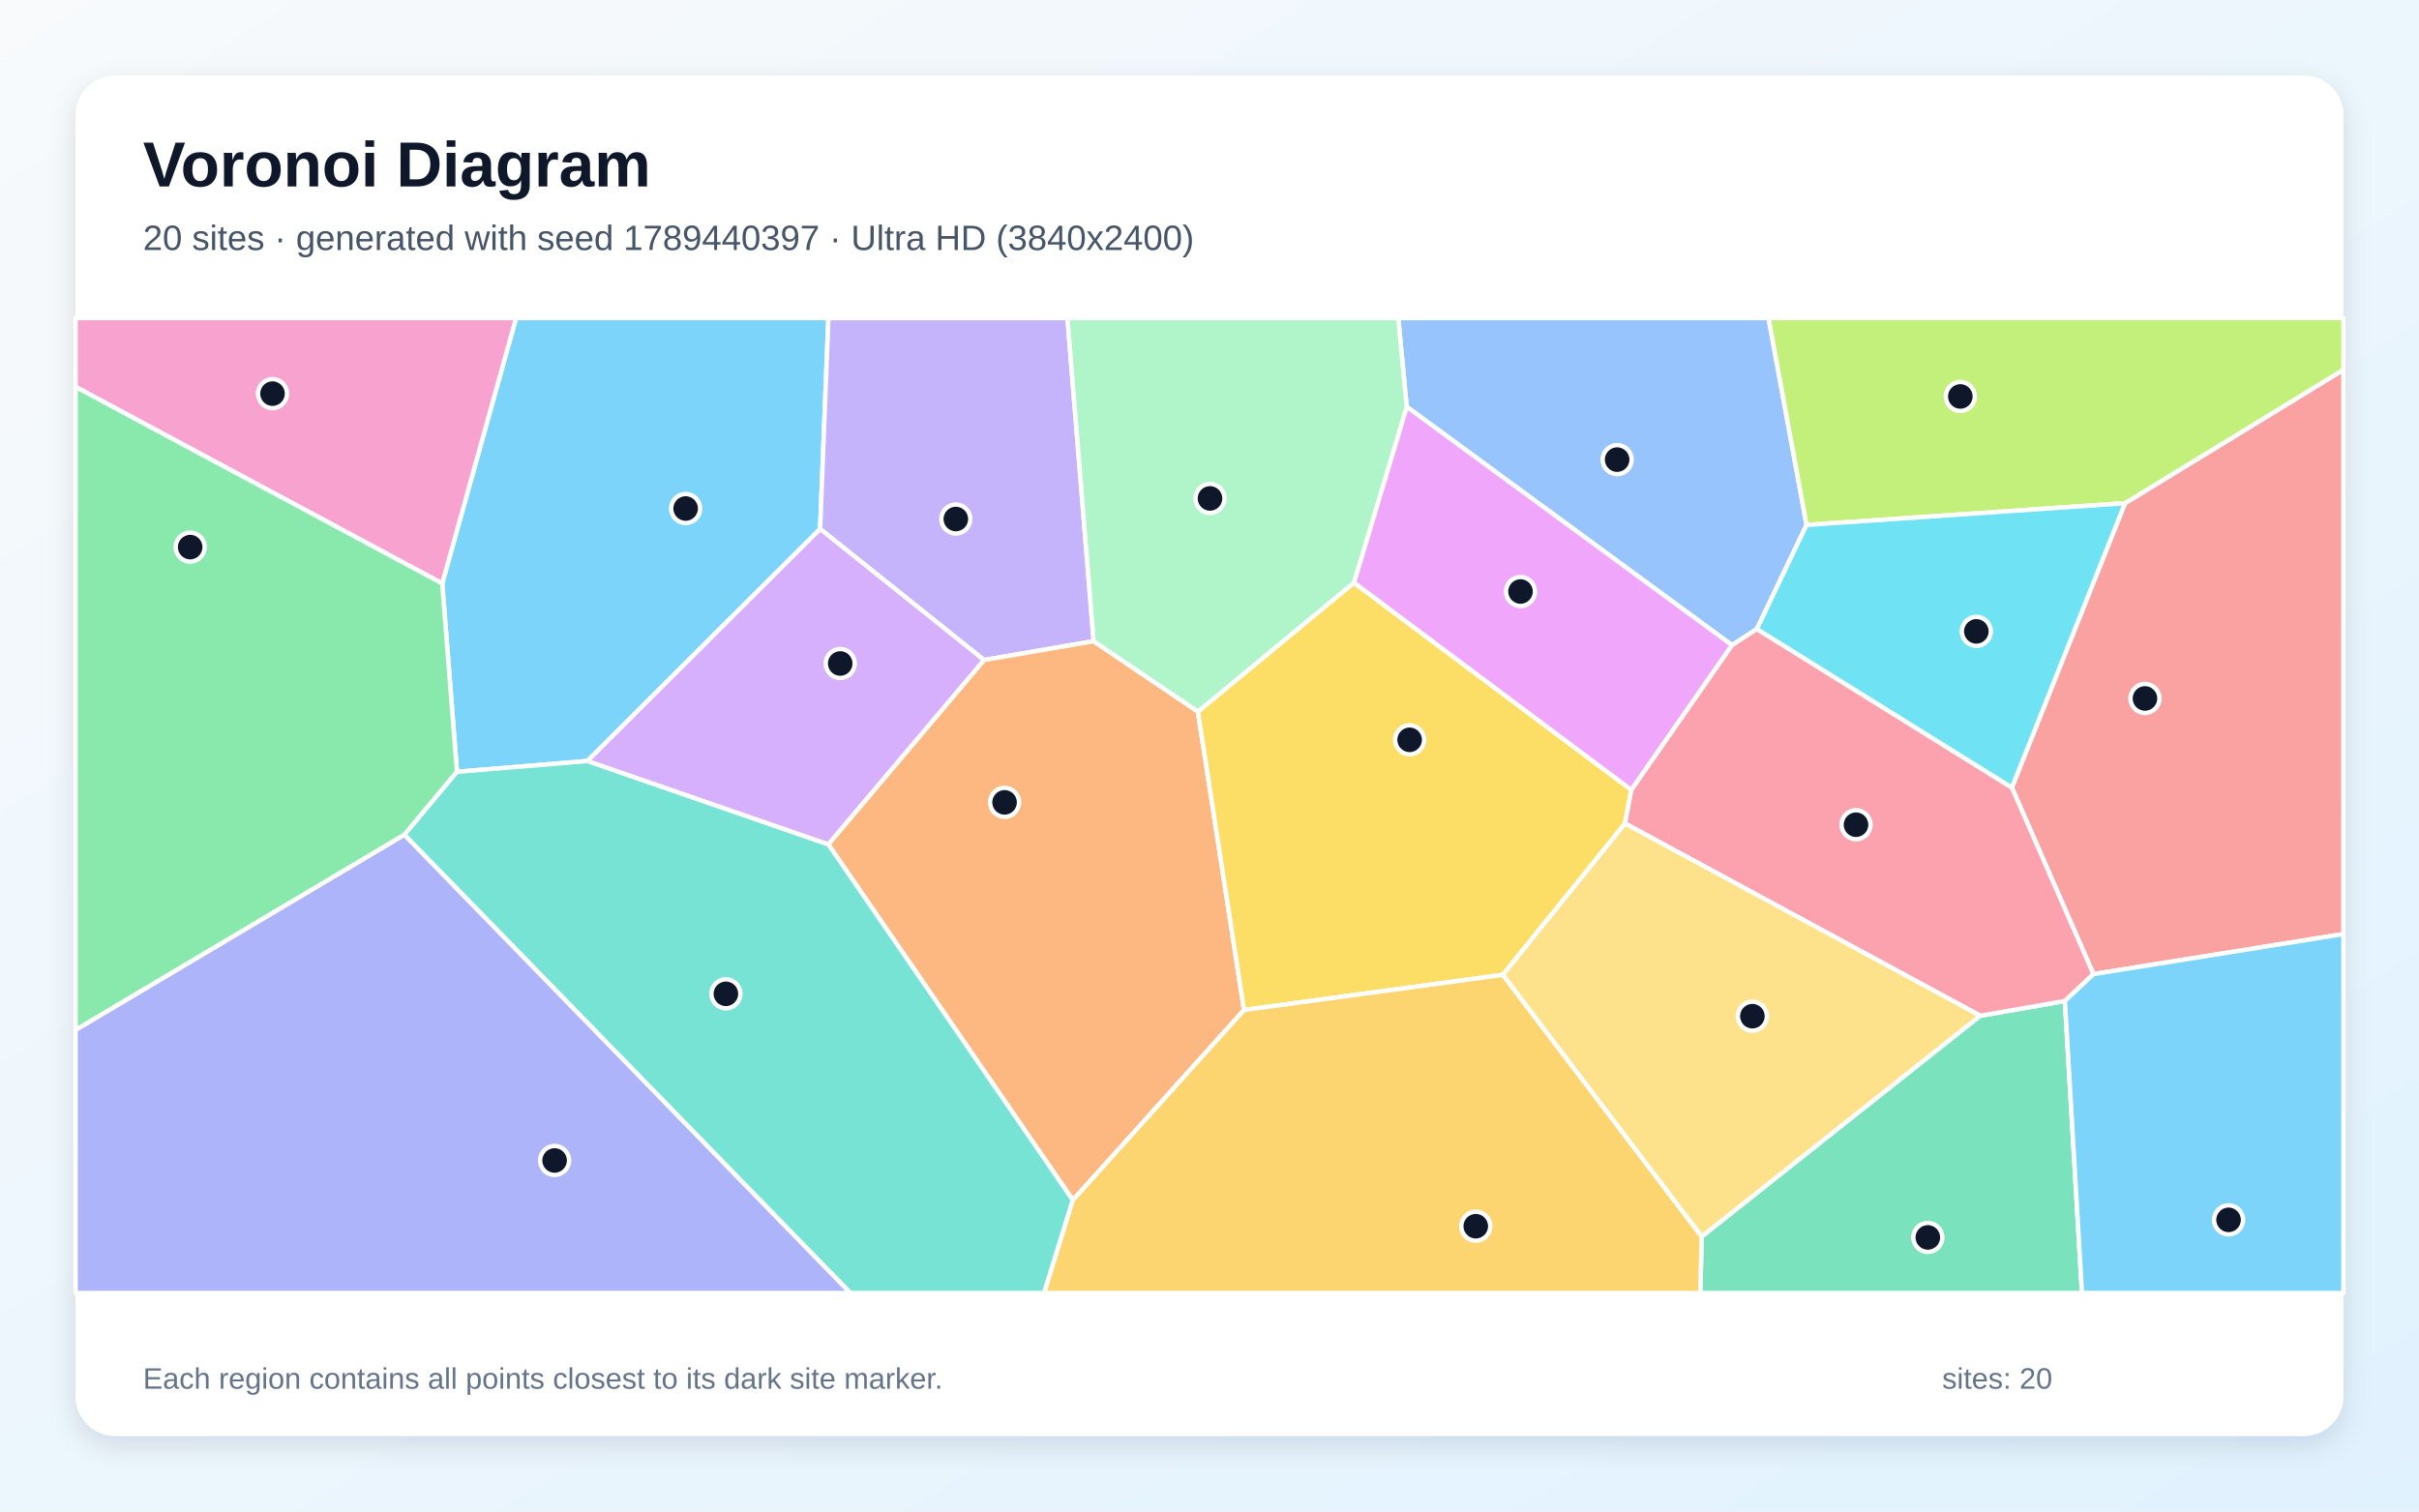
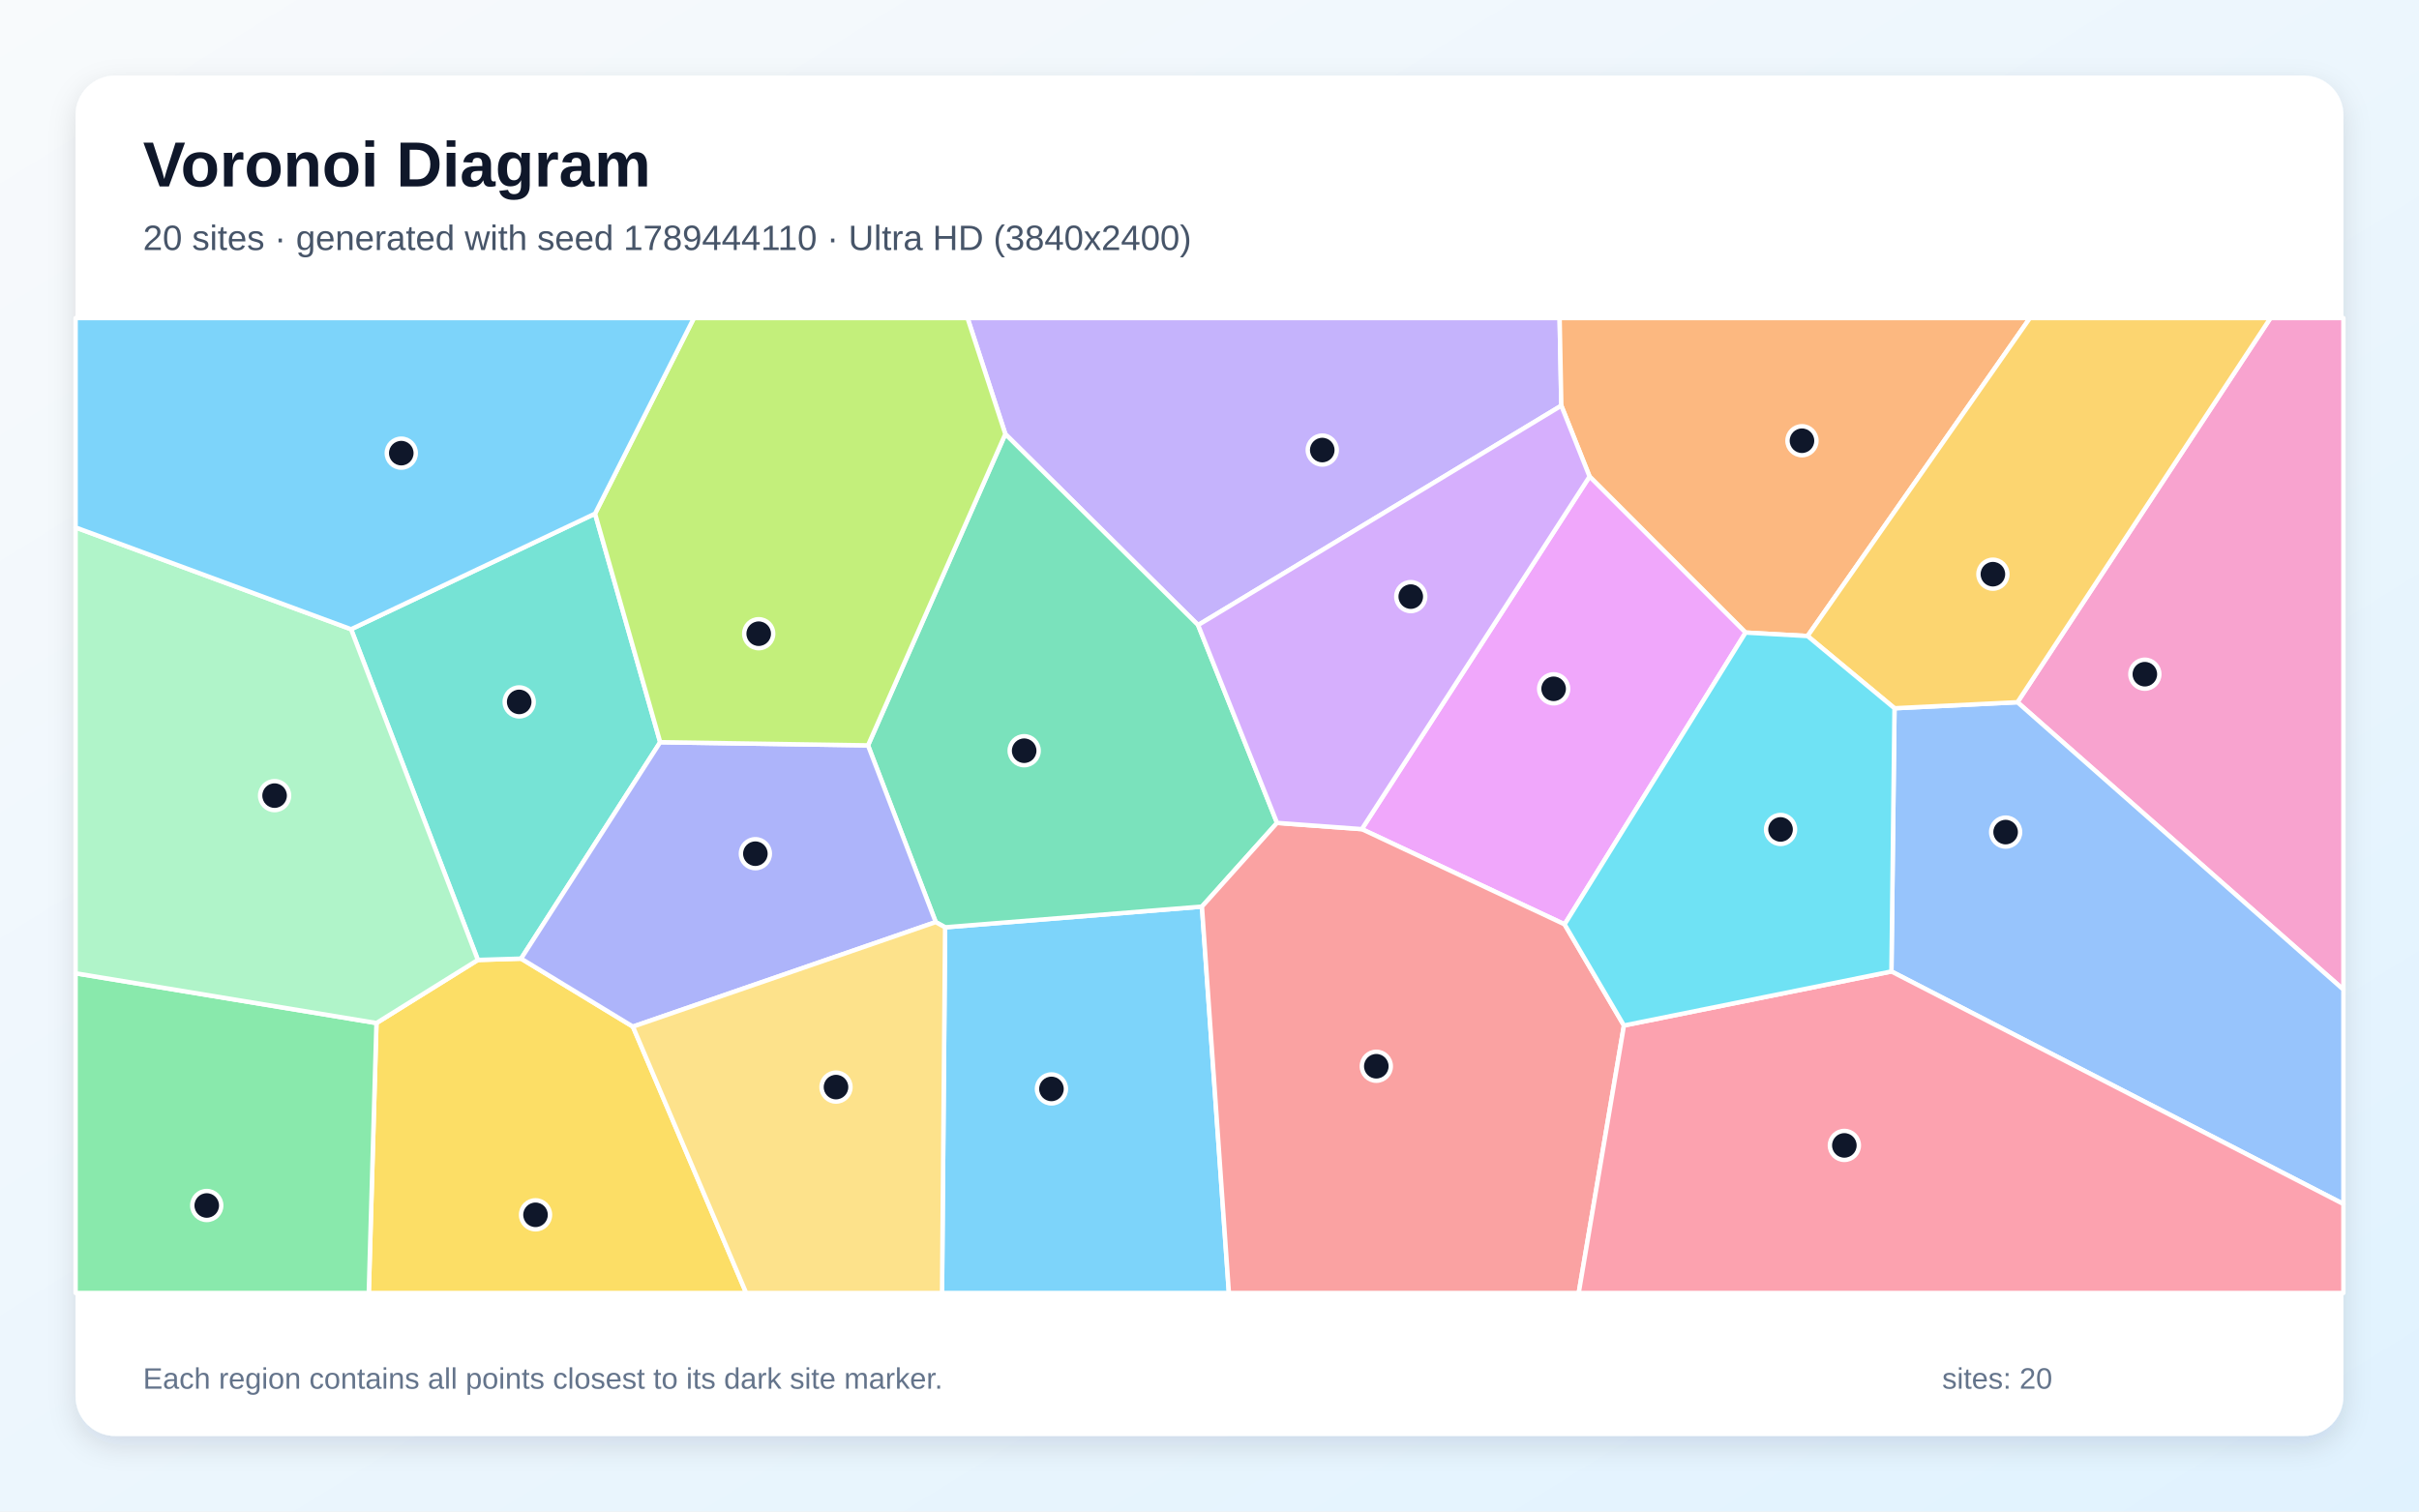
<svg xmlns="http://www.w3.org/2000/svg" width="3840" height="2400" viewBox="0 0 3840 2400" role="img" aria-labelledby="title description">
  <defs>
    <linearGradient id="background" x1="0" y1="0" x2="1" y2="1">
      <stop stop-color="#F8FAFC" />
      <stop offset="1" stop-color="#E0F2FE" />
    </linearGradient>
    <filter id="shadow" x="-5%" y="-5%" width="110%" height="110%">
      <feDropShadow dx="0" dy="15" stdDeviation="22" flood-color="#0F172A" flood-opacity=".12" />
    </filter>
  </defs>
  <rect width="3840" height="2400" fill="url(#background)" />
  <rect x="120" y="120" width="3600" height="2160" rx="63" fill="#FFFFFF" filter="url(#shadow)" />
  <g font-family="Arial, sans-serif">
    <text x="227" y="296" font-size="101" font-weight="700" fill="#0F172A">Voronoi Diagram</text>
-     <text x="227" y="397" font-size="56" fill="#475569">20 sites · generated with seed 1789440397 · Ultra HD (3840x2400)</text>
+     <text x="227" y="397" font-size="56" fill="#475569">20 sites · generated with seed 1789444110 · Ultra HD (3840x2400)</text>
  </g>
  <g stroke="#FFFFFF" stroke-width="7" stroke-linejoin="round">
-     <polygon points="932.5,1208.3 725.4,1225.5 702.0,926.4 819.2,505.0 1315.0,505.0 1301.9,839.9" fill="#38BDF8" fill-opacity="0.65" />
-     <polygon points="1736.1,1018.1 1562.0,1048.0 1301.9,839.9 1315.0,505.0 1694.5,505.0" fill="#A78BFA" fill-opacity="0.65" />
-     <polygon points="120.0,614.3 120.0,505.0 819.2,505.0 702.0,926.4" fill="#F472B6" fill-opacity="0.65" />
-     <polygon points="1703.1,1905.6 1314.8,1340.6 1562.0,1048.0 1736.1,1018.1 1901.6,1129.9 1974.8,1603.7" fill="#FB923C" fill-opacity="0.65" />
-     <polygon points="2579.6,1307.5 2385.7,1547.8 1974.8,1603.7 1901.6,1129.9 2149.3,925.1 2589.7,1254.2" fill="#FACC15" fill-opacity="0.65" />
-     <polygon points="641.9,1325.5 120.0,1635.5 120.0,614.3 702.0,926.4 725.4,1225.5" fill="#4ADE80" fill-opacity="0.65" />
-     <polygon points="641.9,1325.5 725.4,1225.5 932.5,1208.3 1314.8,1340.6 1703.1,1905.6 1657.5,2053.0 1349.8,2053.0" fill="#2DD4BF" fill-opacity="0.65" />
-     <polygon points="2867.8,833.5 2788.9,998.7 2749.5,1024.4 2233.0,645.8 2219.6,505.0 2807.4,505.0" fill="#60A5FA" fill-opacity="0.65" />
-     <polygon points="2589.7,1254.2 2149.3,925.1 2233.0,645.8 2749.5,1024.4" fill="#E879F9" fill-opacity="0.65" />
-     <polygon points="2701.3,1963.4 3143.4,1612.8 3277.9,1589.4 3305.0,2053.0 2699.1,2053.0" fill="#34D399" fill-opacity="0.65" />
-     <polygon points="3323.2,1546.7 3193.7,1250.5 3373.3,799.0 3720.0,587.1 3720.0,1483.1" fill="#F87171" fill-opacity="0.65" />
-     <polygon points="120.0,1635.5 641.9,1325.5 1349.8,2053.0 120.0,2053.0" fill="#818CF8" fill-opacity="0.65" />
-     <polygon points="1703.1,1905.6 1974.8,1603.7 2385.7,1547.8 2701.3,1963.4 2699.1,2053.0 1657.5,2053.0" fill="#FBBF24" fill-opacity="0.65" />
-     <polygon points="3373.3,799.0 2867.8,833.5 2807.4,505.0 3720.0,505.0 3720.0,587.1" fill="#A3E635" fill-opacity="0.65" />
-     <polygon points="932.5,1208.3 1301.9,839.9 1562.0,1048.0 1314.8,1340.6" fill="#C084FC" fill-opacity="0.65" />
-     <polygon points="3193.7,1250.5 3323.2,1546.7 3277.9,1589.4 3143.4,1612.8 2579.6,1307.5 2589.7,1254.2 2749.5,1024.4 2788.9,998.7" fill="#FB7185" fill-opacity="0.65" />
-     <polygon points="3373.3,799.0 3193.7,1250.5 2788.9,998.7 2867.8,833.5" fill="#22D3EE" fill-opacity="0.65" />
-     <polygon points="2233.0,645.8 2149.3,925.1 1901.6,1129.9 1736.1,1018.1 1694.5,505.0 2219.6,505.0" fill="#86EFAC" fill-opacity="0.65" />
-     <polygon points="2385.7,1547.8 2579.6,1307.5 3143.4,1612.8 2701.3,1963.4" fill="#FCD34D" fill-opacity="0.65" />
-     <polygon points="3277.9,1589.4 3323.2,1546.7 3720.0,1483.1 3720.0,2053.0 3305.0,2053.0" fill="#38BDF8" fill-opacity="0.65" />
+     <polygon points="1500.3,1472.4 1908.0,1439.5 1950.8,2053.0 1495.4,2053.0" fill="#38BDF8" fill-opacity="0.65" />
+     <polygon points="2478.5,644.1 1901.9,992.5 1595.9,689.2 1535.9,505.0 2475.8,505.0" fill="#A78BFA" fill-opacity="0.65" />
+     <polygon points="3202.6,1115.0 3604.2,505.0 3720.0,505.0 3720.0,1571.3" fill="#F472B6" fill-opacity="0.65" />
+     <polygon points="2869.4,1009.9 2771.0,1004.4 2523.3,756.6 2478.5,644.1 2475.8,505.0 3222.3,505.0" fill="#FB923C" fill-opacity="0.65" />
+     <polygon points="597.6,1624.4 758.6,1524.2 827.2,1522.1 1004.7,1630.1 1184.5,2053.0 585.4,2053.0" fill="#FACC15" fill-opacity="0.65" />
+     <polygon points="120.0,1545.4 597.6,1624.4 585.4,2053.0 120.0,2053.0" fill="#4ADE80" fill-opacity="0.65" />
+     <polygon points="944.6,815.6 1048.0,1178.5 827.2,1522.1 758.6,1524.2 557.3,999.1" fill="#2DD4BF" fill-opacity="0.65" />
+     <polygon points="3002.5,1542.5 3007.4,1124.6 3202.6,1115.0 3720.0,1571.3 3720.0,1911.7" fill="#60A5FA" fill-opacity="0.65" />
+     <polygon points="2483.7,1467.7 2161.8,1316.5 2523.3,756.6 2771.0,1004.4" fill="#E879F9" fill-opacity="0.65" />
+     <polygon points="1595.9,689.2 1901.9,992.5 2027.2,1306.6 1908.0,1439.5 1500.3,1472.4 1485.4,1464.1 1377.9,1183.5" fill="#34D399" fill-opacity="0.65" />
+     <polygon points="1908.0,1439.5 2027.2,1306.6 2161.8,1316.5 2483.7,1467.7 2577.9,1628.3 2506.1,2053.0 1950.8,2053.0" fill="#F87171" fill-opacity="0.65" />
+     <polygon points="1004.7,1630.1 827.2,1522.1 1048.0,1178.5 1377.9,1183.5 1485.4,1464.1" fill="#818CF8" fill-opacity="0.65" />
+     <polygon points="3202.6,1115.0 3007.4,1124.6 2869.4,1009.9 3222.3,505.0 3604.2,505.0" fill="#FBBF24" fill-opacity="0.65" />
+     <polygon points="1048.0,1178.5 944.6,815.6 1101.5,505.0 1535.9,505.0 1595.9,689.2 1377.9,1183.5" fill="#A3E635" fill-opacity="0.65" />
+     <polygon points="2523.3,756.6 2161.8,1316.5 2027.2,1306.6 1901.9,992.5 2478.5,644.1" fill="#C084FC" fill-opacity="0.65" />
+     <polygon points="2577.9,1628.3 3002.5,1542.5 3720.0,1911.7 3720.0,2053.0 2506.1,2053.0" fill="#FB7185" fill-opacity="0.65" />
+     <polygon points="2577.9,1628.3 2483.7,1467.7 2771.0,1004.4 2869.4,1009.9 3007.4,1124.6 3002.5,1542.5" fill="#22D3EE" fill-opacity="0.65" />
+     <polygon points="557.3,999.1 758.6,1524.2 597.6,1624.4 120.0,1545.4 120.0,837.5" fill="#86EFAC" fill-opacity="0.65" />
+     <polygon points="1004.7,1630.1 1485.4,1464.1 1500.3,1472.4 1495.4,2053.0 1184.5,2053.0" fill="#FCD34D" fill-opacity="0.65" />
+     <polygon points="944.6,815.6 557.3,999.1 120.0,837.5 120.0,505.0 1101.5,505.0" fill="#38BDF8" fill-opacity="0.65" />
  </g>
  <g>
-     <circle cx="1088.4" cy="807.4" r="23" fill="#0F172A" stroke="#FFFFFF" stroke-width="7" />
-     <circle cx="1517.3" cy="824.1" r="23" fill="#0F172A" stroke="#FFFFFF" stroke-width="7" />
-     <circle cx="432.6" cy="625.0" r="23" fill="#0F172A" stroke="#FFFFFF" stroke-width="7" />
-     <circle cx="1594.7" cy="1274.0" r="23" fill="#0F172A" stroke="#FFFFFF" stroke-width="7" />
-     <circle cx="2237.7" cy="1174.7" r="23" fill="#0F172A" stroke="#FFFFFF" stroke-width="7" />
-     <circle cx="301.9" cy="868.7" r="23" fill="#0F172A" stroke="#FFFFFF" stroke-width="7" />
-     <circle cx="1152.3" cy="1578.0" r="23" fill="#0F172A" stroke="#FFFFFF" stroke-width="7" />
-     <circle cx="2567.1" cy="729.8" r="23" fill="#0F172A" stroke="#FFFFFF" stroke-width="7" />
-     <circle cx="2413.7" cy="939.2" r="23" fill="#0F172A" stroke="#FFFFFF" stroke-width="7" />
-     <circle cx="3060.3" cy="1964.8" r="23" fill="#0F172A" stroke="#FFFFFF" stroke-width="7" />
-     <circle cx="3405.0" cy="1109.0" r="23" fill="#0F172A" stroke="#FFFFFF" stroke-width="7" />
-     <circle cx="880.4" cy="1842.6" r="23" fill="#0F172A" stroke="#FFFFFF" stroke-width="7" />
-     <circle cx="2342.7" cy="1947.0" r="23" fill="#0F172A" stroke="#FFFFFF" stroke-width="7" />
-     <circle cx="3111.9" cy="629.5" r="23" fill="#0F172A" stroke="#FFFFFF" stroke-width="7" />
-     <circle cx="1333.8" cy="1053.5" r="23" fill="#0F172A" stroke="#FFFFFF" stroke-width="7" />
-     <circle cx="2946.3" cy="1309.5" r="23" fill="#0F172A" stroke="#FFFFFF" stroke-width="7" />
-     <circle cx="3137.3" cy="1002.5" r="23" fill="#0F172A" stroke="#FFFFFF" stroke-width="7" />
-     <circle cx="1920.8" cy="791.4" r="23" fill="#0F172A" stroke="#FFFFFF" stroke-width="7" />
-     <circle cx="2781.8" cy="1613.5" r="23" fill="#0F172A" stroke="#FFFFFF" stroke-width="7" />
-     <circle cx="3537.7" cy="1936.9" r="23" fill="#0F172A" stroke="#FFFFFF" stroke-width="7" />
+     <circle cx="1669.1" cy="1729.0" r="23" fill="#0F172A" stroke="#FFFFFF" stroke-width="7" />
+     <circle cx="2099.0" cy="714.6" r="23" fill="#0F172A" stroke="#FFFFFF" stroke-width="7" />
+     <circle cx="3404.8" cy="1070.5" r="23" fill="#0F172A" stroke="#FFFFFF" stroke-width="7" />
+     <circle cx="2860.5" cy="699.8" r="23" fill="#0F172A" stroke="#FFFFFF" stroke-width="7" />
+     <circle cx="850.1" cy="1928.9" r="23" fill="#0F172A" stroke="#FFFFFF" stroke-width="7" />
+     <circle cx="328.2" cy="1914.1" r="23" fill="#0F172A" stroke="#FFFFFF" stroke-width="7" />
+     <circle cx="824.2" cy="1114.5" r="23" fill="#0F172A" stroke="#FFFFFF" stroke-width="7" />
+     <circle cx="3183.8" cy="1321.2" r="23" fill="#0F172A" stroke="#FFFFFF" stroke-width="7" />
+     <circle cx="2466.3" cy="1093.7" r="23" fill="#0F172A" stroke="#FFFFFF" stroke-width="7" />
+     <circle cx="1625.8" cy="1192.0" r="23" fill="#0F172A" stroke="#FFFFFF" stroke-width="7" />
+     <circle cx="2184.8" cy="1693.0" r="23" fill="#0F172A" stroke="#FFFFFF" stroke-width="7" />
+     <circle cx="1199.1" cy="1355.5" r="23" fill="#0F172A" stroke="#FFFFFF" stroke-width="7" />
+     <circle cx="3163.6" cy="911.7" r="23" fill="#0F172A" stroke="#FFFFFF" stroke-width="7" />
+     <circle cx="1204.4" cy="1006.2" r="23" fill="#0F172A" stroke="#FFFFFF" stroke-width="7" />
+     <circle cx="2239.5" cy="947.3" r="23" fill="#0F172A" stroke="#FFFFFF" stroke-width="7" />
+     <circle cx="2927.8" cy="1818.7" r="23" fill="#0F172A" stroke="#FFFFFF" stroke-width="7" />
+     <circle cx="2826.5" cy="1317.0" r="23" fill="#0F172A" stroke="#FFFFFF" stroke-width="7" />
+     <circle cx="435.9" cy="1263.3" r="23" fill="#0F172A" stroke="#FFFFFF" stroke-width="7" />
+     <circle cx="1327.1" cy="1726.1" r="23" fill="#0F172A" stroke="#FFFFFF" stroke-width="7" />
+     <circle cx="637.0" cy="719.5" r="23" fill="#0F172A" stroke="#FFFFFF" stroke-width="7" />
  </g>
  <g font-family="Arial, sans-serif" font-size="47" fill="#64748B">
    <text x="227" y="2205">Each region contains all points closest to its dark site marker.</text>
    <text x="3083" y="2205">sites: 20</text>
  </g>
</svg>
